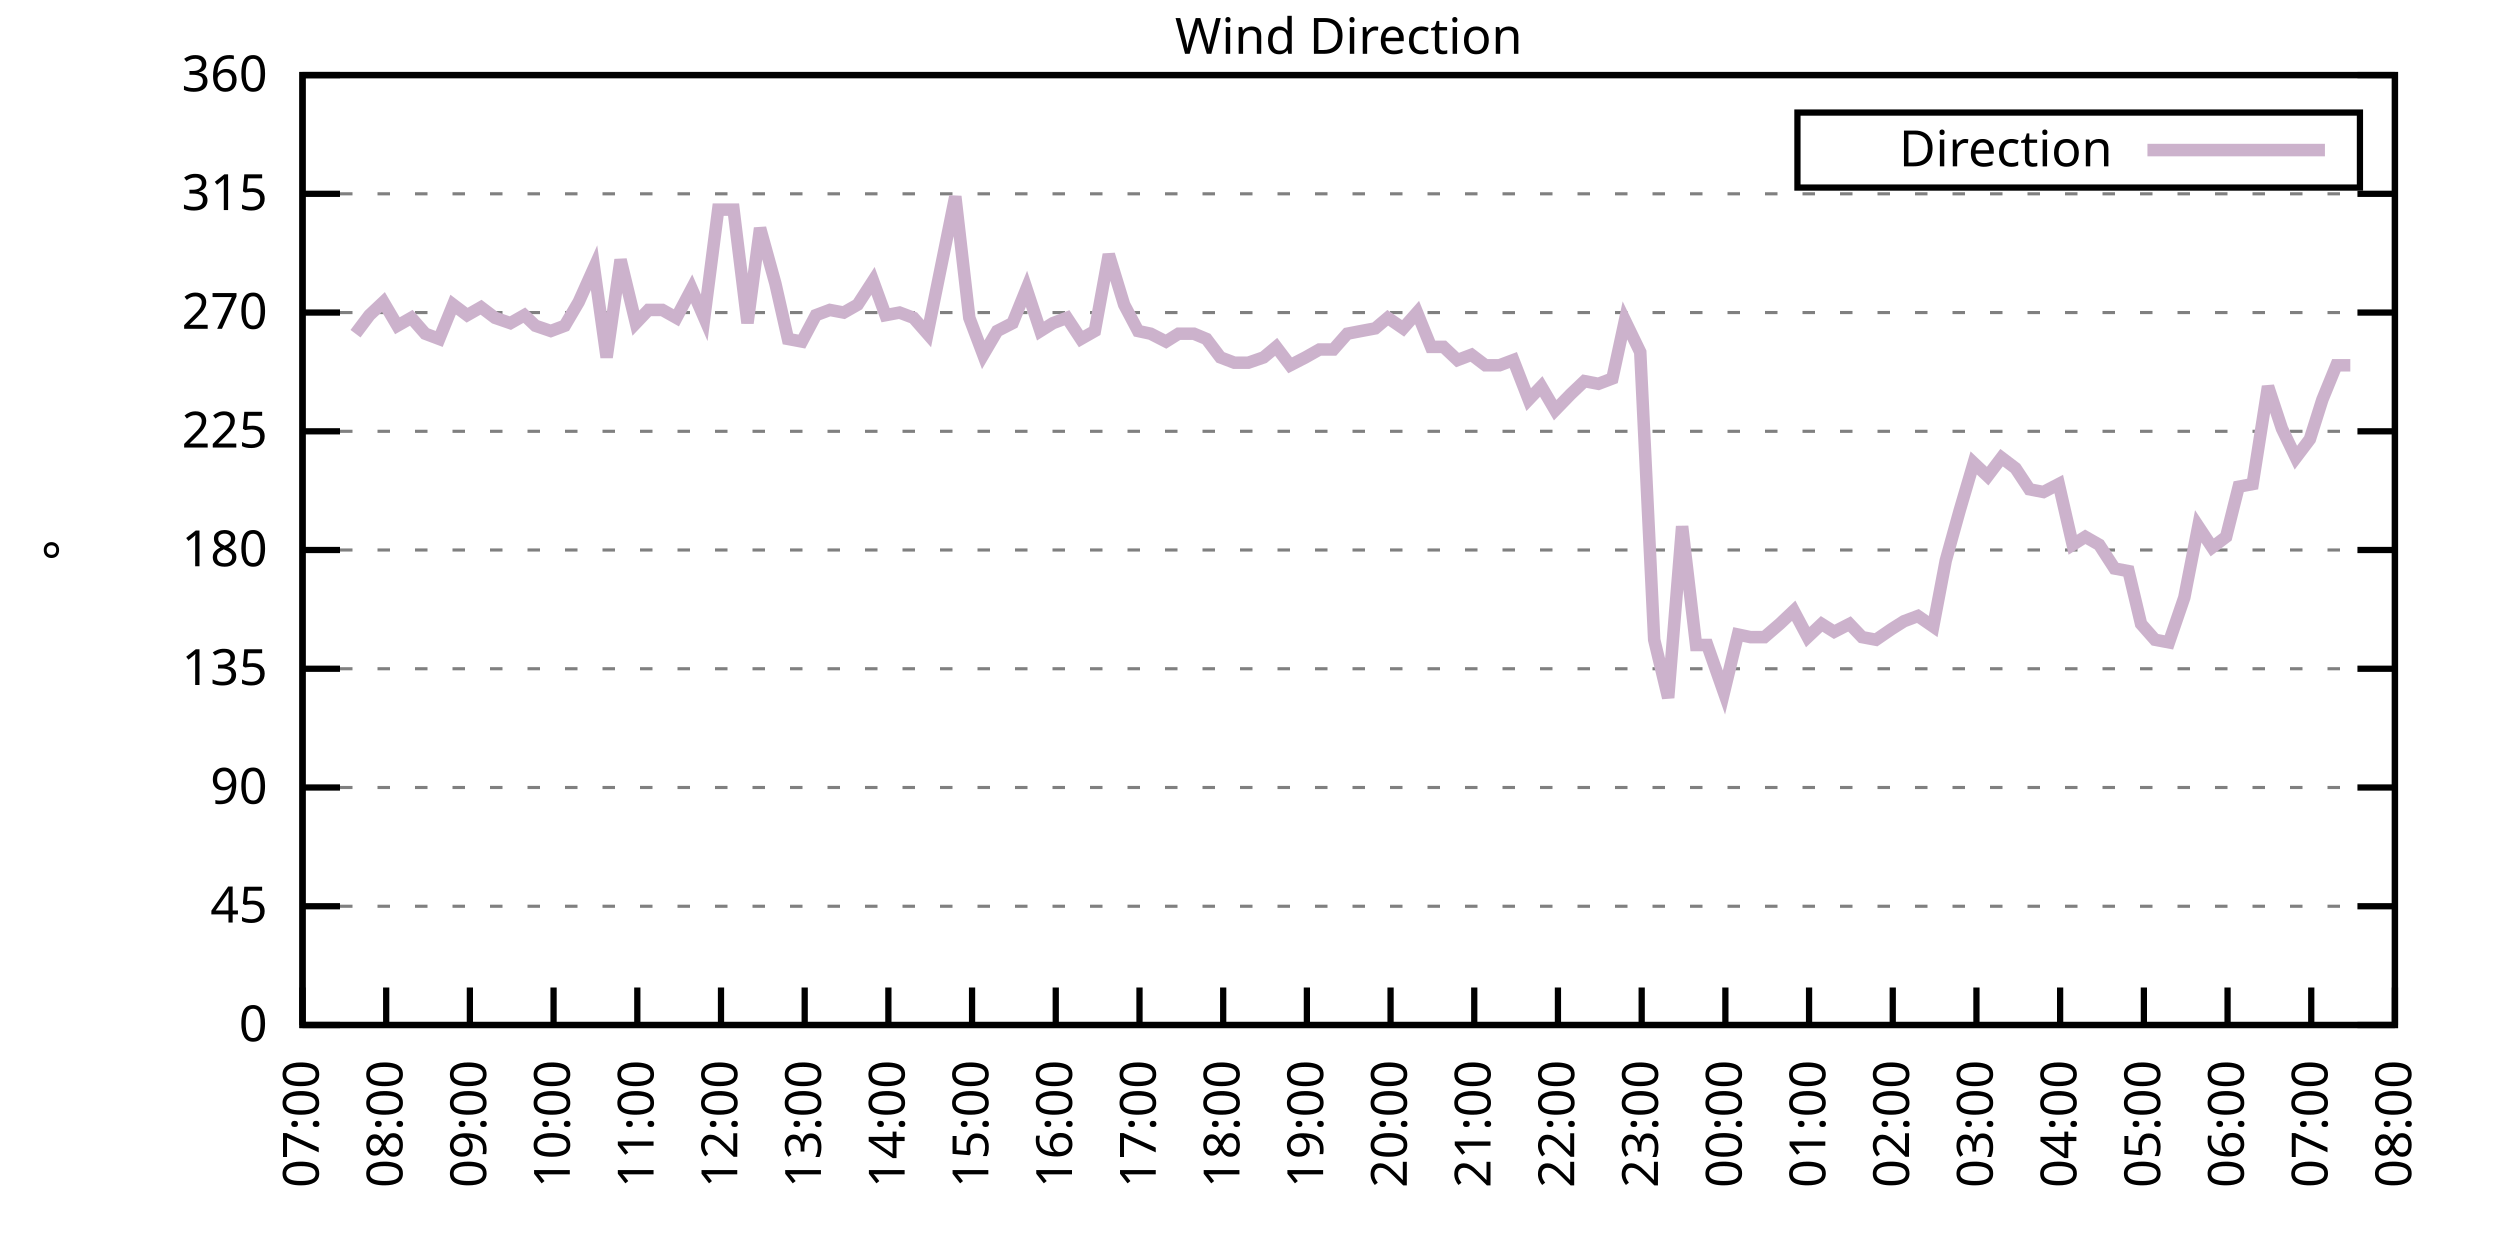
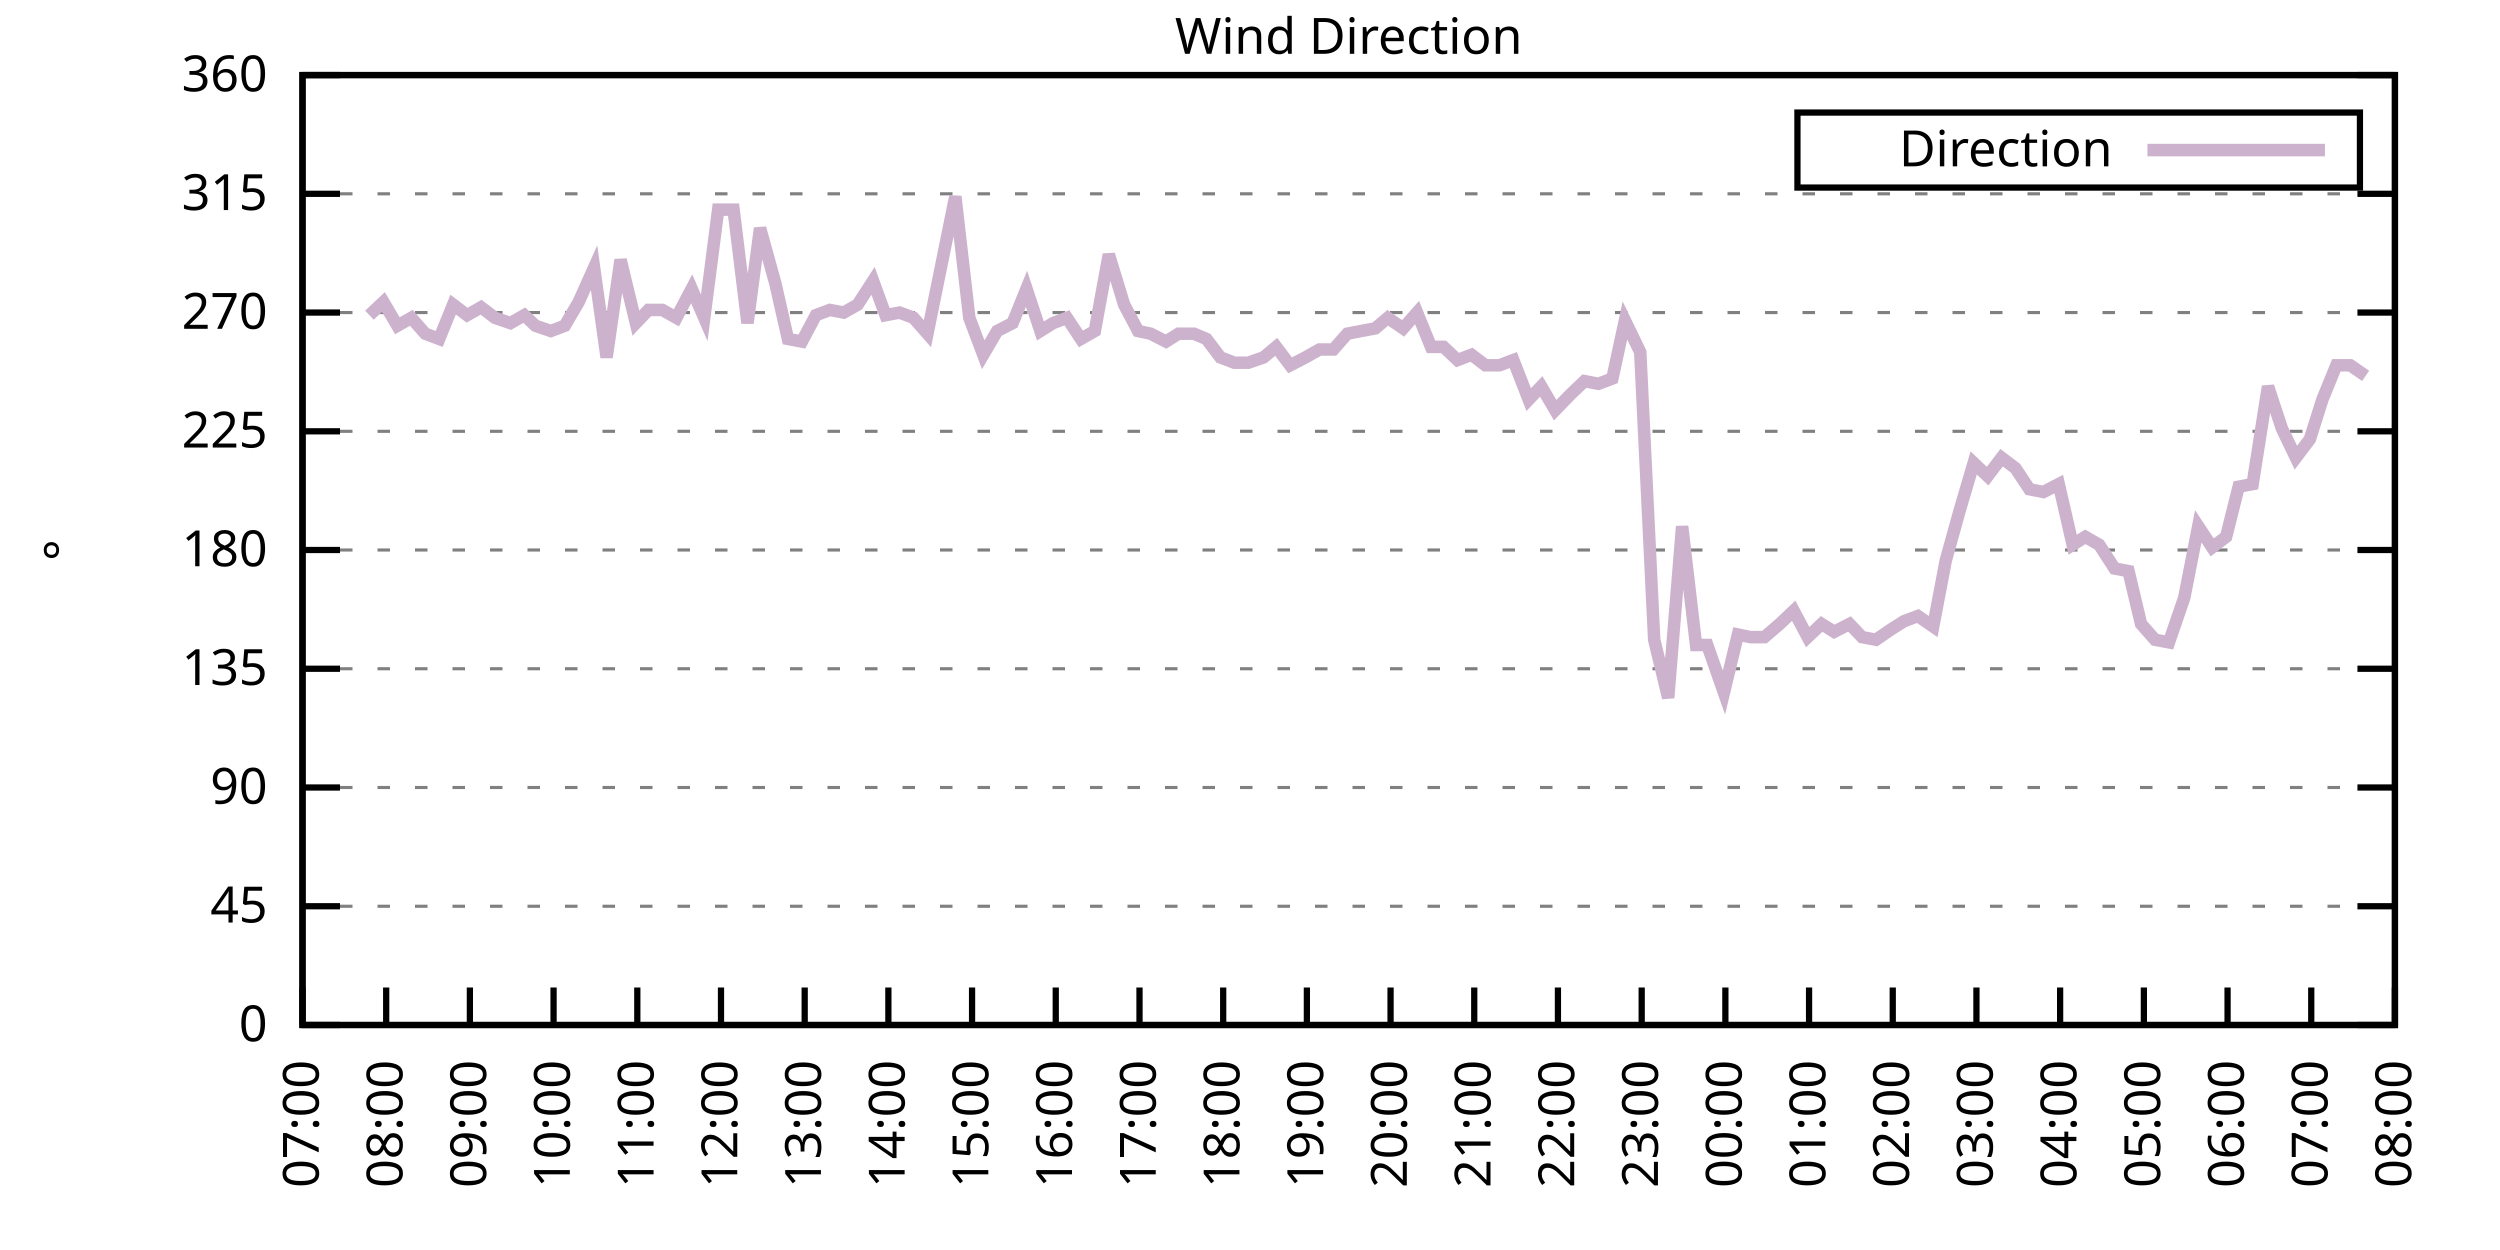
<svg xmlns="http://www.w3.org/2000/svg" xmlns:xlink="http://www.w3.org/1999/xlink" width="400" height="200" viewBox="0 0 400 200">
  <g id="gnuplot_canvas">
    <rect x="0" y="0" width="400" height="200" fill="none" />
    <defs>
      <circle id="gpDot" r="0.5" stroke-width="0.5" stroke="currentColor" />
      <path id="gpPt0" stroke-width="0.333" stroke="currentColor" d="M-1,0 h2 M0,-1 v2" />
      <path id="gpPt1" stroke-width="0.333" stroke="currentColor" d="M-1,-1 L1,1 M1,-1 L-1,1" />
      <path id="gpPt2" stroke-width="0.333" stroke="currentColor" d="M-1,0 L1,0 M0,-1 L0,1 M-1,-1 L1,1 M-1,1 L1,-1" />
      <rect id="gpPt3" stroke-width="0.333" stroke="currentColor" x="-1" y="-1" width="2" height="2" />
      <rect id="gpPt4" stroke-width="0.333" stroke="currentColor" fill="currentColor" x="-1" y="-1" width="2" height="2" />
      <circle id="gpPt5" stroke-width="0.333" stroke="currentColor" cx="0" cy="0" r="1" />
      <use xlink:href="#gpPt5" id="gpPt6" fill="currentColor" stroke="none" />
      <path id="gpPt7" stroke-width="0.333" stroke="currentColor" d="M0,-1.33 L-1.33,0.67 L1.33,0.67 z" />
      <use xlink:href="#gpPt7" id="gpPt8" fill="currentColor" stroke="none" />
      <use xlink:href="#gpPt7" id="gpPt9" stroke="currentColor" transform="rotate(180)" />
      <use xlink:href="#gpPt9" id="gpPt10" fill="currentColor" stroke="none" />
      <use xlink:href="#gpPt3" id="gpPt11" stroke="currentColor" transform="rotate(45)" />
      <use xlink:href="#gpPt11" id="gpPt12" fill="currentColor" stroke="none" />
      <path id="gpPt13" stroke-width="0.333" stroke="currentColor" d="M0,1.330 L1.265,0.411 L0.782,-1.067 L-0.782,-1.076 L-1.265,0.411 z" />
      <use xlink:href="#gpPt13" id="gpPt14" fill="currentColor" stroke="none" />
      <filter id="textbox" filterUnits="objectBoundingBox" x="0" y="0" height="1" width="1">
        <feFlood flood-color="white" flood-opacity="1" result="bgnd" />
        <feComposite in="SourceGraphic" in2="bgnd" operator="atop" />
      </filter>
      <filter id="greybox" filterUnits="objectBoundingBox" x="0" y="0" height="1" width="1">
        <feFlood flood-color="lightgrey" flood-opacity="1" result="grey" />
        <feComposite in="SourceGraphic" in2="grey" operator="atop" />
      </filter>
    </defs>
    <g fill="none" color="white" stroke="currentColor" stroke-width="1.00" stroke-linecap="butt" stroke-linejoin="miter">
</g>
    <g fill="none" color="black" stroke="currentColor" stroke-width="1.00" stroke-linecap="butt" stroke-linejoin="miter">
      <g stroke="none" shape-rendering="crispEdges">
        <polygon fill="rgb(255, 255, 255)" points="48.40,164.00 383.18,164.00 383.18,12.02 48.40,12.02 " />
      </g>
    </g>
    <g fill="none" color="black" stroke="currentColor" stroke-width="1.00" stroke-linecap="butt" stroke-linejoin="miter">
</g>
    <g fill="none" color="black" stroke="black" stroke-width="0.50" stroke-linecap="butt" stroke-linejoin="miter">
</g>
    <g fill="none" color="gray" stroke="currentColor" stroke-width="0.50" stroke-linecap="butt" stroke-linejoin="miter">
      <path stroke="gray" stroke-dasharray="2,4" class="gridline" d="M48.40,164.00 L383.19,164.00  " />
    </g>
    <g fill="none" color="gray" stroke="gray" stroke-width="1.00" stroke-linecap="butt" stroke-linejoin="miter">
</g>
    <g fill="none" color="black" stroke="currentColor" stroke-width="1.00" stroke-linecap="butt" stroke-linejoin="miter">
      <path stroke="black" d="M48.40,164.00 L54.40,164.00 M383.19,164.00 L377.19,164.00  " />
      <g transform="translate(42.80,166.60)" stroke="none" fill="black" font-family="Sans" font-size="8.00" text-anchor="end">
        <text>
          <tspan font-family="Sans"> 0</tspan>
        </text>
      </g>
    </g>
    <g fill="none" color="black" stroke="currentColor" stroke-width="1.00" stroke-linecap="butt" stroke-linejoin="miter">
</g>
    <g fill="none" color="black" stroke="black" stroke-width="0.50" stroke-linecap="butt" stroke-linejoin="miter">
</g>
    <g fill="none" color="gray" stroke="currentColor" stroke-width="0.50" stroke-linecap="butt" stroke-linejoin="miter">
      <path stroke="gray" stroke-dasharray="2,4" class="gridline" d="M48.40,145.00 L383.19,145.00  " />
    </g>
    <g fill="none" color="gray" stroke="gray" stroke-width="1.00" stroke-linecap="butt" stroke-linejoin="miter">
</g>
    <g fill="none" color="black" stroke="currentColor" stroke-width="1.00" stroke-linecap="butt" stroke-linejoin="miter">
      <path stroke="black" d="M48.40,145.00 L54.40,145.00 M383.19,145.00 L377.19,145.00  " />
      <g transform="translate(42.80,147.60)" stroke="none" fill="black" font-family="Sans" font-size="8.00" text-anchor="end">
        <text>
          <tspan font-family="Sans"> 45</tspan>
        </text>
      </g>
    </g>
    <g fill="none" color="black" stroke="currentColor" stroke-width="1.00" stroke-linecap="butt" stroke-linejoin="miter">
</g>
    <g fill="none" color="black" stroke="black" stroke-width="0.50" stroke-linecap="butt" stroke-linejoin="miter">
</g>
    <g fill="none" color="gray" stroke="currentColor" stroke-width="0.50" stroke-linecap="butt" stroke-linejoin="miter">
      <path stroke="gray" stroke-dasharray="2,4" class="gridline" d="M48.40,126.00 L383.19,126.00  " />
    </g>
    <g fill="none" color="gray" stroke="gray" stroke-width="1.00" stroke-linecap="butt" stroke-linejoin="miter">
</g>
    <g fill="none" color="black" stroke="currentColor" stroke-width="1.00" stroke-linecap="butt" stroke-linejoin="miter">
      <path stroke="black" d="M48.40,126.00 L54.40,126.00 M383.19,126.00 L377.19,126.00  " />
      <g transform="translate(42.80,128.60)" stroke="none" fill="black" font-family="Sans" font-size="8.00" text-anchor="end">
        <text>
          <tspan font-family="Sans"> 90</tspan>
        </text>
      </g>
    </g>
    <g fill="none" color="black" stroke="currentColor" stroke-width="1.00" stroke-linecap="butt" stroke-linejoin="miter">
</g>
    <g fill="none" color="black" stroke="black" stroke-width="0.50" stroke-linecap="butt" stroke-linejoin="miter">
</g>
    <g fill="none" color="gray" stroke="currentColor" stroke-width="0.50" stroke-linecap="butt" stroke-linejoin="miter">
      <path stroke="gray" stroke-dasharray="2,4" class="gridline" d="M48.40,107.00 L383.19,107.00  " />
    </g>
    <g fill="none" color="gray" stroke="gray" stroke-width="1.00" stroke-linecap="butt" stroke-linejoin="miter">
</g>
    <g fill="none" color="black" stroke="currentColor" stroke-width="1.00" stroke-linecap="butt" stroke-linejoin="miter">
      <path stroke="black" d="M48.40,107.00 L54.40,107.00 M383.19,107.00 L377.19,107.00  " />
      <g transform="translate(42.80,109.60)" stroke="none" fill="black" font-family="Sans" font-size="8.00" text-anchor="end">
        <text>
          <tspan font-family="Sans"> 135</tspan>
        </text>
      </g>
    </g>
    <g fill="none" color="black" stroke="currentColor" stroke-width="1.00" stroke-linecap="butt" stroke-linejoin="miter">
</g>
    <g fill="none" color="black" stroke="black" stroke-width="0.50" stroke-linecap="butt" stroke-linejoin="miter">
</g>
    <g fill="none" color="gray" stroke="currentColor" stroke-width="0.50" stroke-linecap="butt" stroke-linejoin="miter">
      <path stroke="gray" stroke-dasharray="2,4" class="gridline" d="M48.40,88.00 L383.19,88.00  " />
    </g>
    <g fill="none" color="gray" stroke="gray" stroke-width="1.00" stroke-linecap="butt" stroke-linejoin="miter">
</g>
    <g fill="none" color="black" stroke="currentColor" stroke-width="1.00" stroke-linecap="butt" stroke-linejoin="miter">
      <path stroke="black" d="M48.40,88.00 L54.40,88.00 M383.19,88.00 L377.19,88.00  " />
      <g transform="translate(42.80,90.60)" stroke="none" fill="black" font-family="Sans" font-size="8.00" text-anchor="end">
        <text>
          <tspan font-family="Sans"> 180</tspan>
        </text>
      </g>
    </g>
    <g fill="none" color="black" stroke="currentColor" stroke-width="1.00" stroke-linecap="butt" stroke-linejoin="miter">
</g>
    <g fill="none" color="black" stroke="black" stroke-width="0.50" stroke-linecap="butt" stroke-linejoin="miter">
</g>
    <g fill="none" color="gray" stroke="currentColor" stroke-width="0.50" stroke-linecap="butt" stroke-linejoin="miter">
      <path stroke="gray" stroke-dasharray="2,4" class="gridline" d="M48.40,69.01 L383.19,69.01  " />
    </g>
    <g fill="none" color="gray" stroke="gray" stroke-width="1.00" stroke-linecap="butt" stroke-linejoin="miter">
</g>
    <g fill="none" color="black" stroke="currentColor" stroke-width="1.00" stroke-linecap="butt" stroke-linejoin="miter">
      <path stroke="black" d="M48.40,69.01 L54.40,69.01 M383.19,69.01 L377.19,69.01  " />
      <g transform="translate(42.80,71.61)" stroke="none" fill="black" font-family="Sans" font-size="8.00" text-anchor="end">
        <text>
          <tspan font-family="Sans"> 225</tspan>
        </text>
      </g>
    </g>
    <g fill="none" color="black" stroke="currentColor" stroke-width="1.00" stroke-linecap="butt" stroke-linejoin="miter">
</g>
    <g fill="none" color="black" stroke="black" stroke-width="0.50" stroke-linecap="butt" stroke-linejoin="miter">
</g>
    <g fill="none" color="gray" stroke="currentColor" stroke-width="0.50" stroke-linecap="butt" stroke-linejoin="miter">
      <path stroke="gray" stroke-dasharray="2,4" class="gridline" d="M48.40,50.01 L383.19,50.01  " />
    </g>
    <g fill="none" color="gray" stroke="gray" stroke-width="1.00" stroke-linecap="butt" stroke-linejoin="miter">
</g>
    <g fill="none" color="black" stroke="currentColor" stroke-width="1.00" stroke-linecap="butt" stroke-linejoin="miter">
      <path stroke="black" d="M48.40,50.01 L54.40,50.01 M383.19,50.01 L377.19,50.01  " />
      <g transform="translate(42.80,52.61)" stroke="none" fill="black" font-family="Sans" font-size="8.00" text-anchor="end">
        <text>
          <tspan font-family="Sans"> 270</tspan>
        </text>
      </g>
    </g>
    <g fill="none" color="black" stroke="currentColor" stroke-width="1.00" stroke-linecap="butt" stroke-linejoin="miter">
</g>
    <g fill="none" color="black" stroke="black" stroke-width="0.50" stroke-linecap="butt" stroke-linejoin="miter">
</g>
    <g fill="none" color="gray" stroke="currentColor" stroke-width="0.50" stroke-linecap="butt" stroke-linejoin="miter">
      <path stroke="gray" stroke-dasharray="2,4" class="gridline" d="M48.40,31.01 L383.19,31.01  " />
    </g>
    <g fill="none" color="gray" stroke="gray" stroke-width="1.00" stroke-linecap="butt" stroke-linejoin="miter">
</g>
    <g fill="none" color="black" stroke="currentColor" stroke-width="1.00" stroke-linecap="butt" stroke-linejoin="miter">
      <path stroke="black" d="M48.40,31.01 L54.40,31.01 M383.19,31.01 L377.19,31.01  " />
      <g transform="translate(42.80,33.61)" stroke="none" fill="black" font-family="Sans" font-size="8.00" text-anchor="end">
        <text>
          <tspan font-family="Sans"> 315</tspan>
        </text>
      </g>
    </g>
    <g fill="none" color="black" stroke="currentColor" stroke-width="1.00" stroke-linecap="butt" stroke-linejoin="miter">
</g>
    <g fill="none" color="black" stroke="black" stroke-width="0.50" stroke-linecap="butt" stroke-linejoin="miter">
</g>
    <g fill="none" color="gray" stroke="currentColor" stroke-width="0.50" stroke-linecap="butt" stroke-linejoin="miter">
      <path stroke="gray" stroke-dasharray="2,4" class="gridline" d="M48.40,12.01 L383.19,12.01  " />
    </g>
    <g fill="none" color="gray" stroke="gray" stroke-width="1.00" stroke-linecap="butt" stroke-linejoin="miter">
</g>
    <g fill="none" color="black" stroke="currentColor" stroke-width="1.00" stroke-linecap="butt" stroke-linejoin="miter">
      <path stroke="black" d="M48.40,12.01 L54.40,12.01 M383.19,12.01 L377.19,12.01  " />
      <g transform="translate(42.80,14.61)" stroke="none" fill="black" font-family="Sans" font-size="8.00" text-anchor="end">
        <text>
          <tspan font-family="Sans"> 360</tspan>
        </text>
      </g>
    </g>
    <g fill="none" color="black" stroke="currentColor" stroke-width="1.00" stroke-linecap="butt" stroke-linejoin="miter">
      <path stroke="black" d="M48.40,164.00 L48.40,158.00  " />
      <g transform="translate(51.00,169.60) rotate(270.00)" stroke="none" fill="black" font-family="Sans" font-size="8.00" text-anchor="end">
        <text>
          <tspan font-family="Sans">07:00</tspan>
        </text>
      </g>
    </g>
    <g fill="none" color="black" stroke="currentColor" stroke-width="1.00" stroke-linecap="butt" stroke-linejoin="miter">
      <path stroke="black" d="M61.79,164.00 L61.79,158.00  " />
      <g transform="translate(64.39,169.60) rotate(270.00)" stroke="none" fill="black" font-family="Sans" font-size="8.00" text-anchor="end">
        <text>
          <tspan font-family="Sans">08:00</tspan>
        </text>
      </g>
    </g>
    <g fill="none" color="black" stroke="currentColor" stroke-width="1.00" stroke-linecap="butt" stroke-linejoin="miter">
      <path stroke="black" d="M75.18,164.00 L75.18,158.00  " />
      <g transform="translate(77.78,169.60) rotate(270.00)" stroke="none" fill="black" font-family="Sans" font-size="8.00" text-anchor="end">
        <text>
          <tspan font-family="Sans">09:00</tspan>
        </text>
      </g>
    </g>
    <g fill="none" color="black" stroke="currentColor" stroke-width="1.00" stroke-linecap="butt" stroke-linejoin="miter">
      <path stroke="black" d="M88.57,164.00 L88.57,158.00  " />
      <g transform="translate(91.17,169.60) rotate(270.00)" stroke="none" fill="black" font-family="Sans" font-size="8.00" text-anchor="end">
        <text>
          <tspan font-family="Sans">10:00</tspan>
        </text>
      </g>
    </g>
    <g fill="none" color="black" stroke="currentColor" stroke-width="1.00" stroke-linecap="butt" stroke-linejoin="miter">
      <path stroke="black" d="M101.97,164.00 L101.97,158.00  " />
      <g transform="translate(104.57,169.60) rotate(270.00)" stroke="none" fill="black" font-family="Sans" font-size="8.00" text-anchor="end">
        <text>
          <tspan font-family="Sans">11:00</tspan>
        </text>
      </g>
    </g>
    <g fill="none" color="black" stroke="currentColor" stroke-width="1.00" stroke-linecap="butt" stroke-linejoin="miter">
      <path stroke="black" d="M115.36,164.00 L115.36,158.00  " />
      <g transform="translate(117.96,169.60) rotate(270.00)" stroke="none" fill="black" font-family="Sans" font-size="8.00" text-anchor="end">
        <text>
          <tspan font-family="Sans">12:00</tspan>
        </text>
      </g>
    </g>
    <g fill="none" color="black" stroke="currentColor" stroke-width="1.00" stroke-linecap="butt" stroke-linejoin="miter">
      <path stroke="black" d="M128.75,164.00 L128.75,158.00  " />
      <g transform="translate(131.35,169.60) rotate(270.00)" stroke="none" fill="black" font-family="Sans" font-size="8.00" text-anchor="end">
        <text>
          <tspan font-family="Sans">13:00</tspan>
        </text>
      </g>
    </g>
    <g fill="none" color="black" stroke="currentColor" stroke-width="1.00" stroke-linecap="butt" stroke-linejoin="miter">
      <path stroke="black" d="M142.14,164.00 L142.14,158.00  " />
      <g transform="translate(144.74,169.60) rotate(270.00)" stroke="none" fill="black" font-family="Sans" font-size="8.00" text-anchor="end">
        <text>
          <tspan font-family="Sans">14:00</tspan>
        </text>
      </g>
    </g>
    <g fill="none" color="black" stroke="currentColor" stroke-width="1.00" stroke-linecap="butt" stroke-linejoin="miter">
      <path stroke="black" d="M155.53,164.00 L155.53,158.00  " />
      <g transform="translate(158.13,169.60) rotate(270.00)" stroke="none" fill="black" font-family="Sans" font-size="8.00" text-anchor="end">
        <text>
          <tspan font-family="Sans">15:00</tspan>
        </text>
      </g>
    </g>
    <g fill="none" color="black" stroke="currentColor" stroke-width="1.00" stroke-linecap="butt" stroke-linejoin="miter">
      <path stroke="black" d="M168.92,164.00 L168.92,158.00  " />
      <g transform="translate(171.52,169.60) rotate(270.00)" stroke="none" fill="black" font-family="Sans" font-size="8.00" text-anchor="end">
        <text>
          <tspan font-family="Sans">16:00</tspan>
        </text>
      </g>
    </g>
    <g fill="none" color="black" stroke="currentColor" stroke-width="1.00" stroke-linecap="butt" stroke-linejoin="miter">
      <path stroke="black" d="M182.32,164.00 L182.32,158.00  " />
      <g transform="translate(184.92,169.60) rotate(270.00)" stroke="none" fill="black" font-family="Sans" font-size="8.00" text-anchor="end">
        <text>
          <tspan font-family="Sans">17:00</tspan>
        </text>
      </g>
    </g>
    <g fill="none" color="black" stroke="currentColor" stroke-width="1.00" stroke-linecap="butt" stroke-linejoin="miter">
      <path stroke="black" d="M195.71,164.00 L195.71,158.00  " />
      <g transform="translate(198.31,169.60) rotate(270.00)" stroke="none" fill="black" font-family="Sans" font-size="8.00" text-anchor="end">
        <text>
          <tspan font-family="Sans">18:00</tspan>
        </text>
      </g>
    </g>
    <g fill="none" color="black" stroke="currentColor" stroke-width="1.00" stroke-linecap="butt" stroke-linejoin="miter">
      <path stroke="black" d="M209.10,164.00 L209.10,158.00  " />
      <g transform="translate(211.70,169.60) rotate(270.00)" stroke="none" fill="black" font-family="Sans" font-size="8.00" text-anchor="end">
        <text>
          <tspan font-family="Sans">19:00</tspan>
        </text>
      </g>
    </g>
    <g fill="none" color="black" stroke="currentColor" stroke-width="1.00" stroke-linecap="butt" stroke-linejoin="miter">
      <path stroke="black" d="M222.49,164.00 L222.49,158.00  " />
      <g transform="translate(225.09,169.60) rotate(270.00)" stroke="none" fill="black" font-family="Sans" font-size="8.00" text-anchor="end">
        <text>
          <tspan font-family="Sans">20:00</tspan>
        </text>
      </g>
    </g>
    <g fill="none" color="black" stroke="currentColor" stroke-width="1.00" stroke-linecap="butt" stroke-linejoin="miter">
      <path stroke="black" d="M235.88,164.00 L235.88,158.00  " />
      <g transform="translate(238.48,169.60) rotate(270.00)" stroke="none" fill="black" font-family="Sans" font-size="8.00" text-anchor="end">
        <text>
          <tspan font-family="Sans">21:00</tspan>
        </text>
      </g>
    </g>
    <g fill="none" color="black" stroke="currentColor" stroke-width="1.00" stroke-linecap="butt" stroke-linejoin="miter">
      <path stroke="black" d="M249.27,164.00 L249.27,158.00  " />
      <g transform="translate(251.87,169.60) rotate(270.00)" stroke="none" fill="black" font-family="Sans" font-size="8.00" text-anchor="end">
        <text>
          <tspan font-family="Sans">22:00</tspan>
        </text>
      </g>
    </g>
    <g fill="none" color="black" stroke="currentColor" stroke-width="1.00" stroke-linecap="butt" stroke-linejoin="miter">
      <path stroke="black" d="M262.67,164.00 L262.67,158.00  " />
      <g transform="translate(265.27,169.60) rotate(270.00)" stroke="none" fill="black" font-family="Sans" font-size="8.00" text-anchor="end">
        <text>
          <tspan font-family="Sans">23:00</tspan>
        </text>
      </g>
    </g>
    <g fill="none" color="black" stroke="currentColor" stroke-width="1.00" stroke-linecap="butt" stroke-linejoin="miter">
      <path stroke="black" d="M276.06,164.00 L276.06,158.00  " />
      <g transform="translate(278.66,169.60) rotate(270.00)" stroke="none" fill="black" font-family="Sans" font-size="8.00" text-anchor="end">
        <text>
          <tspan font-family="Sans">00:00</tspan>
        </text>
      </g>
    </g>
    <g fill="none" color="black" stroke="currentColor" stroke-width="1.00" stroke-linecap="butt" stroke-linejoin="miter">
      <path stroke="black" d="M289.45,164.00 L289.45,158.00  " />
      <g transform="translate(292.05,169.60) rotate(270.00)" stroke="none" fill="black" font-family="Sans" font-size="8.00" text-anchor="end">
        <text>
          <tspan font-family="Sans">01:00</tspan>
        </text>
      </g>
    </g>
    <g fill="none" color="black" stroke="currentColor" stroke-width="1.00" stroke-linecap="butt" stroke-linejoin="miter">
      <path stroke="black" d="M302.84,164.00 L302.84,158.00  " />
      <g transform="translate(305.44,169.60) rotate(270.00)" stroke="none" fill="black" font-family="Sans" font-size="8.00" text-anchor="end">
        <text>
          <tspan font-family="Sans">02:00</tspan>
        </text>
      </g>
    </g>
    <g fill="none" color="black" stroke="currentColor" stroke-width="1.00" stroke-linecap="butt" stroke-linejoin="miter">
      <path stroke="black" d="M316.23,164.00 L316.23,158.00  " />
      <g transform="translate(318.83,169.60) rotate(270.00)" stroke="none" fill="black" font-family="Sans" font-size="8.00" text-anchor="end">
        <text>
          <tspan font-family="Sans">03:00</tspan>
        </text>
      </g>
    </g>
    <g fill="none" color="black" stroke="currentColor" stroke-width="1.00" stroke-linecap="butt" stroke-linejoin="miter">
      <path stroke="black" d="M329.62,164.00 L329.62,158.00  " />
      <g transform="translate(332.22,169.60) rotate(270.00)" stroke="none" fill="black" font-family="Sans" font-size="8.00" text-anchor="end">
        <text>
          <tspan font-family="Sans">04:00</tspan>
        </text>
      </g>
    </g>
    <g fill="none" color="black" stroke="currentColor" stroke-width="1.00" stroke-linecap="butt" stroke-linejoin="miter">
      <path stroke="black" d="M343.02,164.00 L343.02,158.00  " />
      <g transform="translate(345.62,169.60) rotate(270.00)" stroke="none" fill="black" font-family="Sans" font-size="8.00" text-anchor="end">
        <text>
          <tspan font-family="Sans">05:00</tspan>
        </text>
      </g>
    </g>
    <g fill="none" color="black" stroke="currentColor" stroke-width="1.00" stroke-linecap="butt" stroke-linejoin="miter">
      <path stroke="black" d="M356.41,164.00 L356.41,158.00  " />
      <g transform="translate(359.01,169.60) rotate(270.00)" stroke="none" fill="black" font-family="Sans" font-size="8.00" text-anchor="end">
        <text>
          <tspan font-family="Sans">06:00</tspan>
        </text>
      </g>
    </g>
    <g fill="none" color="black" stroke="currentColor" stroke-width="1.00" stroke-linecap="butt" stroke-linejoin="miter">
      <path stroke="black" d="M369.80,164.00 L369.80,158.00  " />
      <g transform="translate(372.40,169.60) rotate(270.00)" stroke="none" fill="black" font-family="Sans" font-size="8.00" text-anchor="end">
        <text>
          <tspan font-family="Sans">07:00</tspan>
        </text>
      </g>
    </g>
    <g fill="none" color="black" stroke="currentColor" stroke-width="1.00" stroke-linecap="butt" stroke-linejoin="miter">
      <path stroke="black" d="M383.19,164.00 L383.19,158.00  " />
      <g transform="translate(385.79,169.60) rotate(270.00)" stroke="none" fill="black" font-family="Sans" font-size="8.00" text-anchor="end">
        <text>
          <tspan font-family="Sans">08:00</tspan>
        </text>
      </g>
    </g>
    <g fill="none" color="black" stroke="currentColor" stroke-width="1.00" stroke-linecap="butt" stroke-linejoin="miter">
</g>
    <g fill="none" color="black" stroke="currentColor" stroke-width="1.00" stroke-linecap="butt" stroke-linejoin="miter">
      <path stroke="black" d="M48.40,12.01 L48.40,164.00 L383.19,164.00 L383.19,12.01 L48.40,12.01 Z  " />
    </g>
    <g fill="none" color="black" stroke="currentColor" stroke-width="1.00" stroke-linecap="butt" stroke-linejoin="miter">
</g>
    <g fill="none" color="black" stroke="currentColor" stroke-width="1.00" stroke-linecap="butt" stroke-linejoin="miter">
      <path stroke="black" d="M287.59,30.01 L287.59,18.01 L377.59,18.01 L377.59,30.01 L287.59,30.01 Z  " />
    </g>
    <g id="Wind_direction_plot_1">
      <g fill="none" color="white" stroke="black" stroke-width="2.00" stroke-linecap="butt" stroke-linejoin="miter">
</g>
      <g fill="none" color="black" stroke="currentColor" stroke-width="2.00" stroke-linecap="butt" stroke-linejoin="miter">
        <g transform="translate(337.99,26.61)" stroke="none" fill="black" font-family="Sans" font-size="8.00" text-anchor="end">
          <text>
            <tspan font-family="Sans">Direction</tspan>
          </text>
        </g>
      </g>
      <g fill="none" color="black" stroke="currentColor" stroke-width="2.00" stroke-linecap="butt" stroke-linejoin="miter">
-         <path stroke="rgb(204, 178, 204)" d="M343.59,24.01 L371.99,24.01 M56.88,53.39 L59.11,50.43 L61.35,48.32 L63.58,52.12 L65.81,50.85 L68.04,53.39   L70.27,54.23 L72.50,48.74 L74.74,50.43 L76.97,49.16 L79.20,50.85 L81.66,51.70 L83.89,50.43 L85.67,52.12   L88.13,52.96 L90.36,52.12 L92.59,48.32 L95.05,42.83 L97.06,57.18 L99.29,41.56 L101.74,51.70 L103.75,49.59   L105.98,49.59 L108.22,50.85 L110.67,46.21 L112.68,50.85 L114.91,33.54 L117.37,33.54 L119.60,51.70 L121.61,36.50   L124.06,45.36 L126.07,54.23 L128.30,54.65 L130.54,50.43 L132.77,49.59 L135.00,50.01 L137.23,48.74 L139.69,44.94   L141.69,50.43 L143.93,50.01 L146.16,50.85 L148.39,53.39 L150.62,42.41 L152.85,31.43 L155.09,50.85 L157.32,56.76   L159.55,52.96 L162.01,51.70 L164.24,46.21 L166.47,52.96 L168.48,51.70 L170.71,50.85 L172.94,54.23 L175.17,52.96   L177.41,40.72 L179.86,48.74 L182.09,52.96 L184.10,53.39 L186.56,54.65 L188.57,53.39 L191.02,53.39 L193.03,54.23   L195.26,57.18 L197.49,58.03 L199.73,58.03 L202.18,57.18 L204.19,55.50 L206.42,58.45 L208.88,57.18 L211.11,55.92   L213.34,55.92 L215.57,53.39 L217.80,52.96 L220.04,52.54 L222.04,50.85 L224.50,52.54 L226.73,50.01 L228.96,55.50   L230.97,55.50 L233.20,57.61 L235.44,56.76 L237.67,58.45 L239.90,58.45 L242.13,57.61 L244.59,63.94 L246.60,61.83   L248.83,65.63 L251.28,63.10 L253.51,60.98 L255.75,61.41 L257.98,60.56 L259.99,51.27 L262.44,56.34 L264.67,102.36   L266.91,111.65 L269.14,84.21 L271.37,103.20 L273.16,103.20 L275.83,110.80 L278.07,101.52 L280.07,101.94 L282.31,101.94   L284.76,99.83 L286.99,97.72 L289.23,101.94 L291.46,99.83 L293.47,101.09 L295.92,99.83 L297.93,101.94 L300.16,102.36   L302.62,100.67 L304.63,99.40 L306.86,98.56 L309.31,100.25 L311.32,89.69 L313.55,81.67 L315.79,74.07 L318.02,76.18   L320.25,73.23 L322.48,74.92 L324.71,78.29 L326.95,78.72 L329.40,77.45 L331.63,87.16 L333.64,85.89 L335.87,87.16   L338.33,90.96 L340.56,91.38 L342.57,99.83 L344.80,102.36 L347.03,102.78 L349.49,95.60 L351.72,84.21 L353.95,87.58   L356.18,85.89 L358.19,77.87 L360.42,77.45 L362.88,61.83 L365.11,68.58 L367.34,73.23 L369.58,70.27 L371.58,63.94   L373.82,58.45 L376.05,58.45  " />
+         <path stroke="rgb(204, 178, 204)" d="M343.59,24.01 L371.99,24.01 M59.11,50.43 L61.35,48.32 L63.58,52.12 L65.81,50.85 L68.04,53.39 L70.27,54.23   L72.50,48.74 L74.74,50.43 L76.97,49.16 L79.20,50.85 L81.66,51.70 L83.89,50.43 L85.67,52.12 L88.13,52.96   L90.36,52.12 L92.59,48.32 L95.05,42.83 L97.06,57.18 L99.29,41.56 L101.74,51.70 L103.75,49.59 L105.98,49.59   L108.22,50.85 L110.67,46.21 L112.68,50.85 L114.91,33.54 L117.37,33.54 L119.60,51.70 L121.61,36.50 L124.06,45.36   L126.07,54.23 L128.30,54.65 L130.54,50.43 L132.77,49.59 L135.00,50.01 L137.23,48.74 L139.69,44.94 L141.69,50.43   L143.93,50.01 L146.16,50.85 L148.39,53.39 L150.62,42.41 L152.85,31.43 L155.09,50.85 L157.32,56.76 L159.55,52.96   L162.01,51.70 L164.24,46.21 L166.47,52.96 L168.48,51.70 L170.71,50.85 L172.94,54.23 L175.17,52.96 L177.41,40.72   L179.86,48.74 L182.09,52.96 L184.10,53.39 L186.56,54.65 L188.57,53.39 L191.02,53.39 L193.03,54.23 L195.26,57.18   L197.49,58.03 L199.73,58.03 L202.18,57.18 L204.19,55.50 L206.42,58.45 L208.88,57.18 L211.11,55.92 L213.34,55.92   L215.57,53.39 L217.80,52.96 L220.04,52.54 L222.04,50.85 L224.50,52.54 L226.73,50.01 L228.96,55.50 L230.97,55.50   L233.20,57.61 L235.44,56.76 L237.67,58.45 L239.90,58.45 L242.13,57.61 L244.59,63.94 L246.60,61.83 L248.83,65.63   L251.28,63.10 L253.51,60.98 L255.75,61.41 L257.98,60.56 L259.99,51.27 L262.44,56.34 L264.67,102.36 L266.91,111.65   L269.14,84.21 L271.37,103.20 L273.16,103.20 L275.83,110.80 L278.07,101.52 L280.07,101.94 L282.31,101.94 L284.76,99.83   L286.99,97.72 L289.23,101.94 L291.46,99.83 L293.47,101.09 L295.92,99.83 L297.93,101.94 L300.16,102.36 L302.62,100.67   L304.63,99.40 L306.86,98.56 L309.31,100.25 L311.32,89.69 L313.55,81.67 L315.79,74.07 L318.02,76.18 L320.25,73.23   L322.48,74.92 L324.71,78.29 L326.95,78.72 L329.40,77.45 L331.63,87.16 L333.64,85.89 L335.87,87.16 L338.33,90.96   L340.56,91.38 L342.57,99.83 L344.80,102.36 L347.03,102.78 L349.49,95.60 L351.72,84.21 L353.95,87.58 L356.18,85.89   L358.19,77.87 L360.42,77.45 L362.88,61.83 L365.11,68.58 L367.34,73.23 L369.58,70.27 L371.58,63.94 L373.82,58.45   L376.05,58.45 L378.50,60.14  " />
      </g>
    </g>
    <g fill="none" color="black" stroke="currentColor" stroke-width="2.00" stroke-linecap="butt" stroke-linejoin="miter">
</g>
    <g fill="none" color="black" stroke="black" stroke-width="1.00" stroke-linecap="butt" stroke-linejoin="miter">
</g>
    <g fill="none" color="black" stroke="currentColor" stroke-width="1.00" stroke-linecap="butt" stroke-linejoin="miter">
      <path stroke="black" d="M48.40,12.01 L48.40,164.00 L383.19,164.00 L383.19,12.01 L48.40,12.01 Z  " />
      <g transform="translate(12.80,88.01) rotate(270.00)" stroke="none" fill="black" font-family="Sans" font-size="8.00" text-anchor="middle">
        <text>
          <tspan font-family="Sans">°</tspan>
        </text>
      </g>
    </g>
    <g fill="none" color="black" stroke="currentColor" stroke-width="1.00" stroke-linecap="butt" stroke-linejoin="miter">
</g>
    <g fill="none" color="black" stroke="currentColor" stroke-width="1.00" stroke-linecap="butt" stroke-linejoin="miter">
      <g transform="translate(215.79,8.61)" stroke="none" fill="black" font-family="Sans" font-size="8.00" text-anchor="middle">
        <text>
          <tspan font-family="Sans">Wind Direction</tspan>
        </text>
      </g>
    </g>
    <g fill="none" color="black" stroke="currentColor" stroke-width="1.00" stroke-linecap="butt" stroke-linejoin="miter">
</g>
  </g>
</svg>
